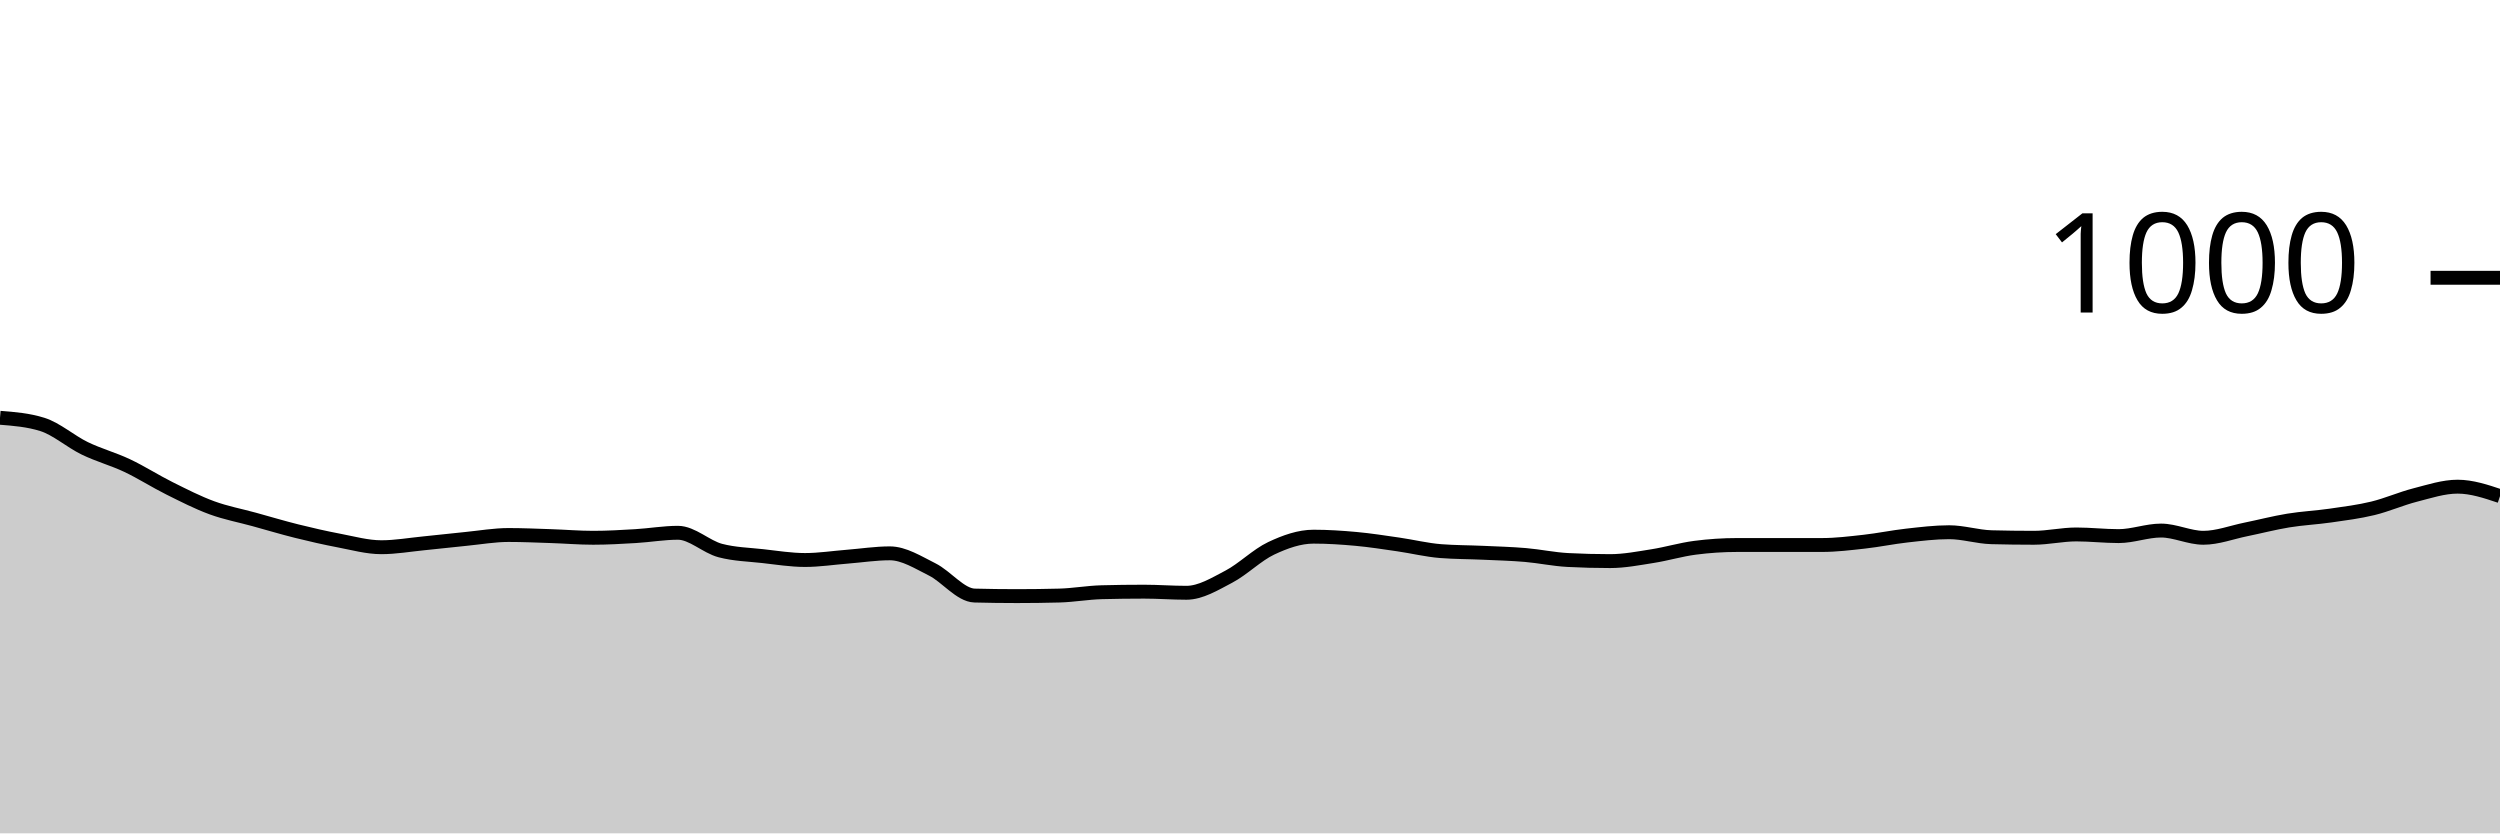
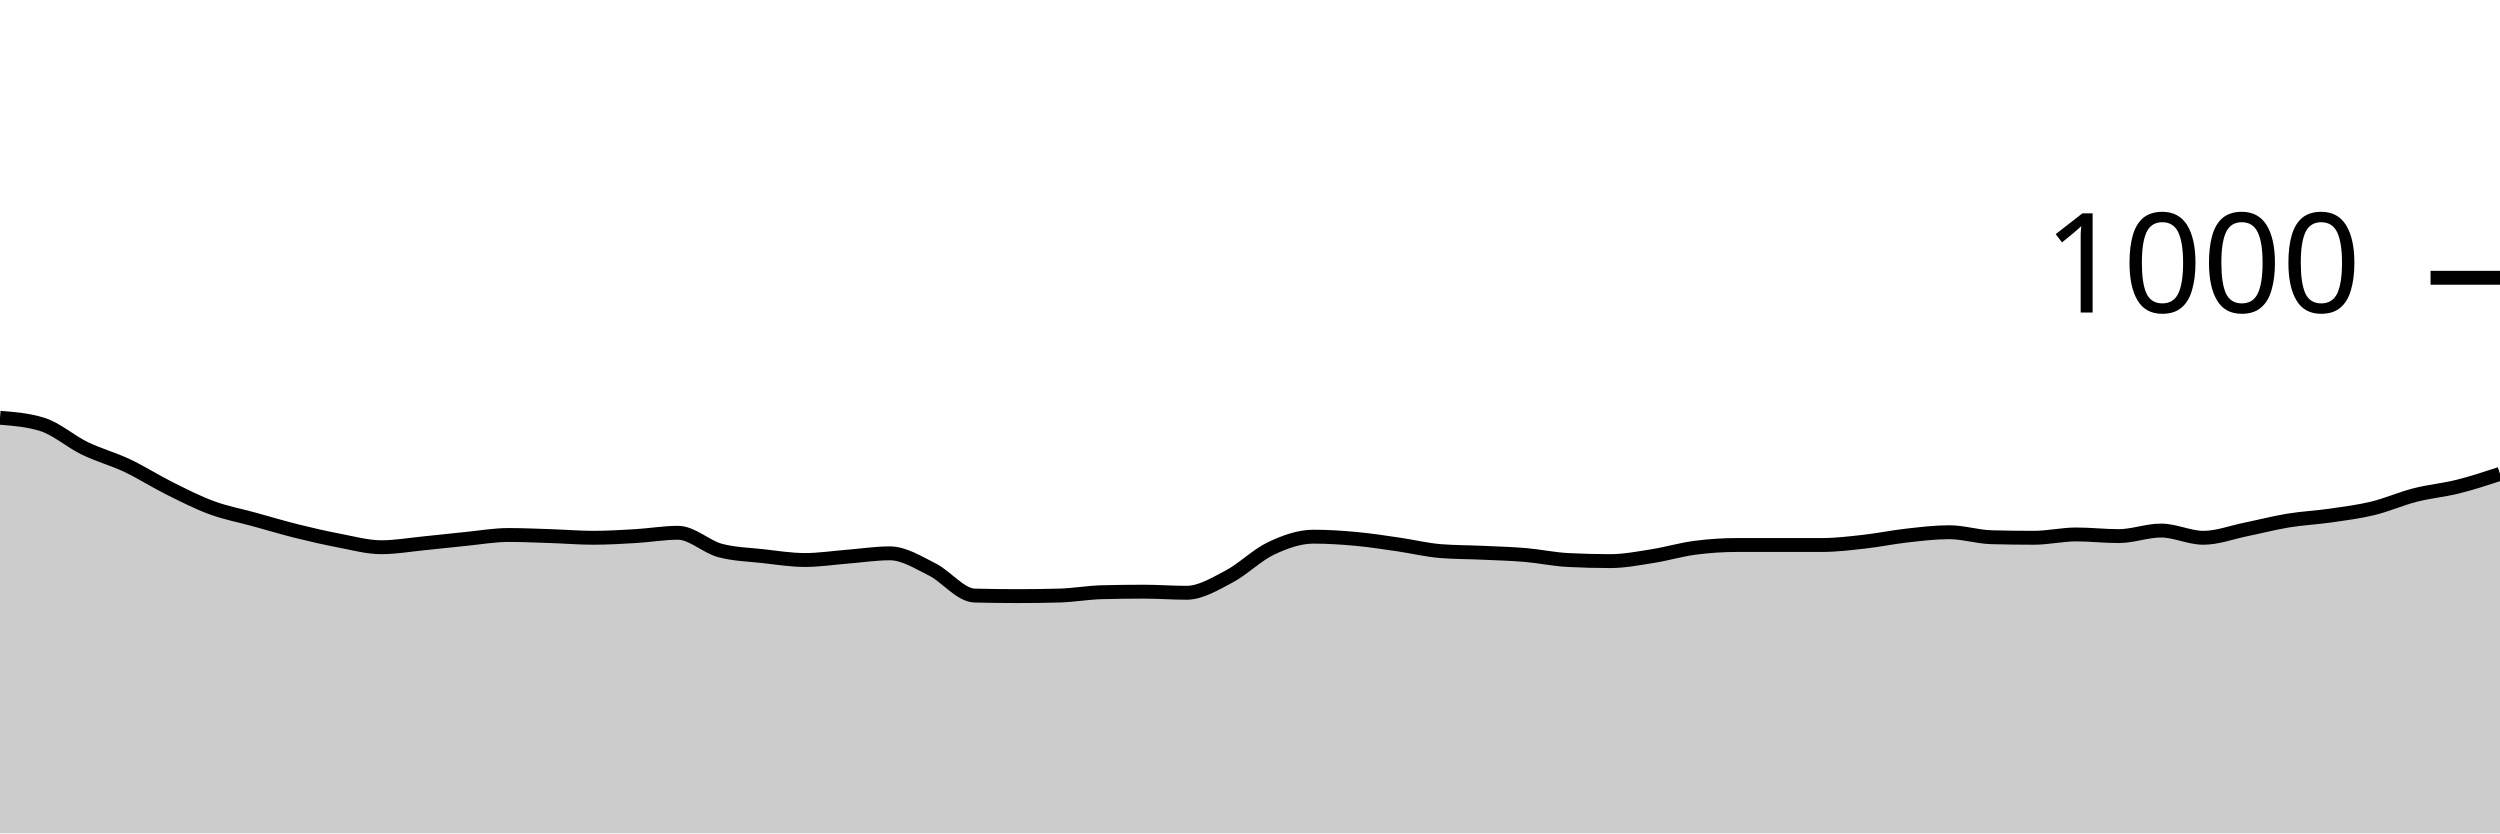
<svg xmlns="http://www.w3.org/2000/svg" viewBox="0 0 180 60">
  <g transform="translate(0,20)">
-     <path class="area" fill="rgba(0, 0, 0, 0.2)" d="M0,10.08C1.017,10.16,2.034,10.24,3.051,10.56C4.068,10.88,5.085,11.787,6.102,12.28C7.119,12.773,8.136,13.04,9.153,13.52C10.169,14,11.186,14.653,12.203,15.16C13.22,15.667,14.237,16.187,15.254,16.56C16.271,16.933,17.288,17.12,18.305,17.4C19.322,17.68,20.339,17.987,21.356,18.24C22.373,18.493,23.39,18.727,24.407,18.92C25.424,19.113,26.441,19.4,27.458,19.4C28.475,19.4,29.492,19.22,30.508,19.12C31.525,19.02,32.542,18.9,33.559,18.8C34.576,18.7,35.593,18.52,36.61,18.52C37.627,18.52,38.644,18.567,39.661,18.6C40.678,18.633,41.695,18.72,42.712,18.72C43.729,18.72,44.746,18.66,45.763,18.6C46.78,18.54,47.797,18.36,48.814,18.36C49.831,18.36,50.847,19.373,51.864,19.64C52.881,19.907,53.898,19.927,54.915,20.04C55.932,20.153,56.949,20.32,57.966,20.32C58.983,20.32,60,20.16,61.017,20.08C62.034,20,63.051,19.84,64.068,19.84C65.085,19.84,66.102,20.493,67.119,21C68.136,21.507,69.153,22.853,70.169,22.88C71.186,22.907,72.203,22.92,73.22,22.92C74.237,22.92,75.254,22.907,76.271,22.88C77.288,22.853,78.305,22.667,79.322,22.64C80.339,22.613,81.356,22.6,82.373,22.6C83.39,22.6,84.407,22.68,85.424,22.68C86.441,22.68,87.458,22.053,88.475,21.52C89.492,20.987,90.508,19.96,91.525,19.48C92.542,19,93.559,18.64,94.576,18.64C95.593,18.64,96.61,18.707,97.627,18.8C98.644,18.893,99.661,19.053,100.678,19.2C101.695,19.347,102.712,19.6,103.729,19.68C104.746,19.76,105.763,19.753,106.78,19.8C107.797,19.847,108.814,19.873,109.831,19.96C110.847,20.047,111.864,20.267,112.881,20.32C113.898,20.373,114.915,20.4,115.932,20.4C116.949,20.4,117.966,20.2,118.983,20.04C120,19.88,121.017,19.573,122.034,19.44C123.051,19.307,124.068,19.24,125.085,19.24C126.102,19.24,127.119,19.24,128.136,19.24C129.153,19.24,130.169,19.24,131.186,19.24C132.203,19.24,133.22,19.113,134.237,19C135.254,18.887,136.271,18.673,137.288,18.56C138.305,18.447,139.322,18.32,140.339,18.32C141.356,18.32,142.373,18.653,143.39,18.68C144.407,18.707,145.424,18.72,146.441,18.72C147.458,18.72,148.475,18.48,149.492,18.48C150.508,18.48,151.525,18.6,152.542,18.6C153.559,18.6,154.576,18.2,155.593,18.2C156.61,18.2,157.627,18.72,158.644,18.72C159.661,18.72,160.678,18.327,161.695,18.12C162.712,17.913,163.729,17.647,164.746,17.48C165.763,17.313,166.78,17.267,167.797,17.12C168.814,16.973,169.831,16.847,170.847,16.6C171.864,16.353,172.881,15.9,173.898,15.64C174.915,15.38,175.932,15.04,176.949,15.04C177.966,15.04,178.983,15.38,180,15.72L180,40C178.983,40,177.966,40,176.949,40C175.932,40,174.915,40,173.898,40C172.881,40,171.864,40,170.847,40C169.831,40,168.814,40,167.797,40C166.78,40,165.763,40,164.746,40C163.729,40,162.712,40,161.695,40C160.678,40,159.661,40,158.644,40C157.627,40,156.61,40,155.593,40C154.576,40,153.559,40,152.542,40C151.525,40,150.508,40,149.492,40C148.475,40,147.458,40,146.441,40C145.424,40,144.407,40,143.39,40C142.373,40,141.356,40,140.339,40C139.322,40,138.305,40,137.288,40C136.271,40,135.254,40,134.237,40C133.22,40,132.203,40,131.186,40C130.169,40,129.153,40,128.136,40C127.119,40,126.102,40,125.085,40C124.068,40,123.051,40,122.034,40C121.017,40,120,40,118.983,40C117.966,40,116.949,40,115.932,40C114.915,40,113.898,40,112.881,40C111.864,40,110.847,40,109.831,40C108.814,40,107.797,40,106.78,40C105.763,40,104.746,40,103.729,40C102.712,40,101.695,40,100.678,40C99.661,40,98.644,40,97.627,40C96.61,40,95.593,40,94.576,40C93.559,40,92.542,40,91.525,40C90.508,40,89.492,40,88.475,40C87.458,40,86.441,40,85.424,40C84.407,40,83.39,40,82.373,40C81.356,40,80.339,40,79.322,40C78.305,40,77.288,40,76.271,40C75.254,40,74.237,40,73.22,40C72.203,40,71.186,40,70.169,40C69.153,40,68.136,40,67.119,40C66.102,40,65.085,40,64.068,40C63.051,40,62.034,40,61.017,40C60,40,58.983,40,57.966,40C56.949,40,55.932,40,54.915,40C53.898,40,52.881,40,51.864,40C50.847,40,49.831,40,48.814,40C47.797,40,46.78,40,45.763,40C44.746,40,43.729,40,42.712,40C41.695,40,40.678,40,39.661,40C38.644,40,37.627,40,36.61,40C35.593,40,34.576,40,33.559,40C32.542,40,31.525,40,30.508,40C29.492,40,28.475,40,27.458,40C26.441,40,25.424,40,24.407,40C23.39,40,22.373,40,21.356,40C20.339,40,19.322,40,18.305,40C17.288,40,16.271,40,15.254,40C14.237,40,13.22,40,12.203,40C11.186,40,10.169,40,9.153,40C8.136,40,7.119,40,6.102,40C5.085,40,4.068,40,3.051,40C2.034,40,1.017,40,0,40Z" />
-     <path class="line" stroke="black" fill="none" d="M0,10.08C1.017,10.16,2.034,10.24,3.051,10.56C4.068,10.88,5.085,11.787,6.102,12.28C7.119,12.773,8.136,13.04,9.153,13.52C10.169,14,11.186,14.653,12.203,15.16C13.22,15.667,14.237,16.187,15.254,16.56C16.271,16.933,17.288,17.12,18.305,17.4C19.322,17.68,20.339,17.987,21.356,18.24C22.373,18.493,23.39,18.727,24.407,18.92C25.424,19.113,26.441,19.4,27.458,19.4C28.475,19.4,29.492,19.22,30.508,19.12C31.525,19.02,32.542,18.9,33.559,18.8C34.576,18.7,35.593,18.52,36.61,18.52C37.627,18.52,38.644,18.567,39.661,18.6C40.678,18.633,41.695,18.72,42.712,18.72C43.729,18.72,44.746,18.66,45.763,18.6C46.78,18.54,47.797,18.36,48.814,18.36C49.831,18.36,50.847,19.373,51.864,19.64C52.881,19.907,53.898,19.927,54.915,20.04C55.932,20.153,56.949,20.32,57.966,20.32C58.983,20.32,60,20.16,61.017,20.08C62.034,20,63.051,19.84,64.068,19.84C65.085,19.84,66.102,20.493,67.119,21C68.136,21.507,69.153,22.853,70.169,22.88C71.186,22.907,72.203,22.92,73.22,22.92C74.237,22.92,75.254,22.907,76.271,22.88C77.288,22.853,78.305,22.667,79.322,22.64C80.339,22.613,81.356,22.6,82.373,22.6C83.39,22.6,84.407,22.68,85.424,22.68C86.441,22.68,87.458,22.053,88.475,21.52C89.492,20.987,90.508,19.96,91.525,19.48C92.542,19,93.559,18.64,94.576,18.64C95.593,18.64,96.61,18.707,97.627,18.8C98.644,18.893,99.661,19.053,100.678,19.2C101.695,19.347,102.712,19.6,103.729,19.68C104.746,19.76,105.763,19.753,106.78,19.8C107.797,19.847,108.814,19.873,109.831,19.96C110.847,20.047,111.864,20.267,112.881,20.32C113.898,20.373,114.915,20.4,115.932,20.4C116.949,20.4,117.966,20.2,118.983,20.04C120,19.88,121.017,19.573,122.034,19.44C123.051,19.307,124.068,19.24,125.085,19.24C126.102,19.24,127.119,19.24,128.136,19.24C129.153,19.24,130.169,19.24,131.186,19.24C132.203,19.24,133.22,19.113,134.237,19C135.254,18.887,136.271,18.673,137.288,18.56C138.305,18.447,139.322,18.32,140.339,18.32C141.356,18.32,142.373,18.653,143.39,18.68C144.407,18.707,145.424,18.72,146.441,18.72C147.458,18.72,148.475,18.48,149.492,18.48C150.508,18.48,151.525,18.6,152.542,18.6C153.559,18.6,154.576,18.2,155.593,18.2C156.61,18.2,157.627,18.72,158.644,18.72C159.661,18.72,160.678,18.327,161.695,18.12C162.712,17.913,163.729,17.647,164.746,17.48C165.763,17.313,166.78,17.267,167.797,17.12C168.814,16.973,169.831,16.847,170.847,16.6C171.864,16.353,172.881,15.9,173.898,15.64C174.915,15.38,175.932,15.04,176.949,15.04C177.966,15.04,178.983,15.38,180,15.72" />
+     <path class="area" fill="rgba(0, 0, 0, 0.2)" d="M0,10.08C1.017,10.16,2.034,10.24,3.051,10.56C4.068,10.88,5.085,11.787,6.102,12.28C7.119,12.773,8.136,13.04,9.153,13.52C10.169,14,11.186,14.653,12.203,15.16C13.22,15.667,14.237,16.187,15.254,16.56C16.271,16.933,17.288,17.12,18.305,17.4C19.322,17.68,20.339,17.987,21.356,18.24C22.373,18.493,23.39,18.727,24.407,18.92C25.424,19.113,26.441,19.4,27.458,19.4C28.475,19.4,29.492,19.22,30.508,19.12C31.525,19.02,32.542,18.9,33.559,18.8C34.576,18.7,35.593,18.52,36.61,18.52C37.627,18.52,38.644,18.567,39.661,18.6C40.678,18.633,41.695,18.72,42.712,18.72C43.729,18.72,44.746,18.66,45.763,18.6C46.78,18.54,47.797,18.36,48.814,18.36C49.831,18.36,50.847,19.373,51.864,19.64C52.881,19.907,53.898,19.927,54.915,20.04C55.932,20.153,56.949,20.32,57.966,20.32C58.983,20.32,60,20.16,61.017,20.08C62.034,20,63.051,19.84,64.068,19.84C65.085,19.84,66.102,20.493,67.119,21C68.136,21.507,69.153,22.853,70.169,22.88C71.186,22.907,72.203,22.92,73.22,22.92C74.237,22.92,75.254,22.907,76.271,22.88C77.288,22.853,78.305,22.667,79.322,22.64C80.339,22.613,81.356,22.6,82.373,22.6C83.39,22.6,84.407,22.68,85.424,22.68C86.441,22.68,87.458,22.053,88.475,21.52C89.492,20.987,90.508,19.96,91.525,19.48C92.542,19,93.559,18.64,94.576,18.64C95.593,18.64,96.61,18.707,97.627,18.8C98.644,18.893,99.661,19.053,100.678,19.2C101.695,19.347,102.712,19.6,103.729,19.68C104.746,19.76,105.763,19.753,106.78,19.8C107.797,19.847,108.814,19.873,109.831,19.96C110.847,20.047,111.864,20.267,112.881,20.32C113.898,20.373,114.915,20.4,115.932,20.4C116.949,20.4,117.966,20.2,118.983,20.04C120,19.88,121.017,19.573,122.034,19.44C123.051,19.307,124.068,19.24,125.085,19.24C126.102,19.24,127.119,19.24,128.136,19.24C129.153,19.24,130.169,19.24,131.186,19.24C132.203,19.24,133.22,19.113,134.237,19C135.254,18.887,136.271,18.673,137.288,18.56C138.305,18.447,139.322,18.32,140.339,18.32C141.356,18.32,142.373,18.653,143.39,18.68C144.407,18.707,145.424,18.72,146.441,18.72C147.458,18.72,148.475,18.48,149.492,18.48C150.508,18.48,151.525,18.6,152.542,18.6C153.559,18.6,154.576,18.2,155.593,18.2C156.61,18.2,157.627,18.72,158.644,18.72C159.661,18.72,160.678,18.327,161.695,18.12C162.712,17.913,163.729,17.647,164.746,17.48C165.763,17.313,166.78,17.267,167.797,17.12C168.814,16.973,169.831,16.847,170.847,16.6C171.864,16.353,172.881,15.9,173.898,15.64C174.915,15.38,175.932,15.293,176.949,15.04C177.966,14.787,178.983,14.453,180,14.12L180,40C178.983,40,177.966,40,176.949,40C175.932,40,174.915,40,173.898,40C172.881,40,171.864,40,170.847,40C169.831,40,168.814,40,167.797,40C166.78,40,165.763,40,164.746,40C163.729,40,162.712,40,161.695,40C160.678,40,159.661,40,158.644,40C157.627,40,156.61,40,155.593,40C154.576,40,153.559,40,152.542,40C151.525,40,150.508,40,149.492,40C148.475,40,147.458,40,146.441,40C145.424,40,144.407,40,143.39,40C142.373,40,141.356,40,140.339,40C139.322,40,138.305,40,137.288,40C136.271,40,135.254,40,134.237,40C133.22,40,132.203,40,131.186,40C130.169,40,129.153,40,128.136,40C127.119,40,126.102,40,125.085,40C124.068,40,123.051,40,122.034,40C121.017,40,120,40,118.983,40C117.966,40,116.949,40,115.932,40C114.915,40,113.898,40,112.881,40C111.864,40,110.847,40,109.831,40C108.814,40,107.797,40,106.78,40C105.763,40,104.746,40,103.729,40C102.712,40,101.695,40,100.678,40C99.661,40,98.644,40,97.627,40C96.61,40,95.593,40,94.576,40C93.559,40,92.542,40,91.525,40C90.508,40,89.492,40,88.475,40C87.458,40,86.441,40,85.424,40C84.407,40,83.39,40,82.373,40C81.356,40,80.339,40,79.322,40C78.305,40,77.288,40,76.271,40C75.254,40,74.237,40,73.22,40C72.203,40,71.186,40,70.169,40C69.153,40,68.136,40,67.119,40C66.102,40,65.085,40,64.068,40C63.051,40,62.034,40,61.017,40C60,40,58.983,40,57.966,40C56.949,40,55.932,40,54.915,40C53.898,40,52.881,40,51.864,40C50.847,40,49.831,40,48.814,40C47.797,40,46.78,40,45.763,40C44.746,40,43.729,40,42.712,40C41.695,40,40.678,40,39.661,40C38.644,40,37.627,40,36.61,40C35.593,40,34.576,40,33.559,40C32.542,40,31.525,40,30.508,40C29.492,40,28.475,40,27.458,40C26.441,40,25.424,40,24.407,40C23.39,40,22.373,40,21.356,40C20.339,40,19.322,40,18.305,40C17.288,40,16.271,40,15.254,40C14.237,40,13.22,40,12.203,40C11.186,40,10.169,40,9.153,40C8.136,40,7.119,40,6.102,40C5.085,40,4.068,40,3.051,40C2.034,40,1.017,40,0,40Z" />
+     <path class="line" stroke="black" fill="none" d="M0,10.08C1.017,10.16,2.034,10.24,3.051,10.56C4.068,10.88,5.085,11.787,6.102,12.28C7.119,12.773,8.136,13.04,9.153,13.52C10.169,14,11.186,14.653,12.203,15.16C13.22,15.667,14.237,16.187,15.254,16.56C16.271,16.933,17.288,17.12,18.305,17.4C19.322,17.68,20.339,17.987,21.356,18.24C22.373,18.493,23.39,18.727,24.407,18.92C25.424,19.113,26.441,19.4,27.458,19.4C28.475,19.4,29.492,19.22,30.508,19.12C31.525,19.02,32.542,18.9,33.559,18.8C34.576,18.7,35.593,18.52,36.61,18.52C37.627,18.52,38.644,18.567,39.661,18.6C40.678,18.633,41.695,18.72,42.712,18.72C43.729,18.72,44.746,18.66,45.763,18.6C46.78,18.54,47.797,18.36,48.814,18.36C49.831,18.36,50.847,19.373,51.864,19.64C52.881,19.907,53.898,19.927,54.915,20.04C55.932,20.153,56.949,20.32,57.966,20.32C58.983,20.32,60,20.16,61.017,20.08C62.034,20,63.051,19.84,64.068,19.84C65.085,19.84,66.102,20.493,67.119,21C68.136,21.507,69.153,22.853,70.169,22.88C71.186,22.907,72.203,22.92,73.22,22.92C74.237,22.92,75.254,22.907,76.271,22.88C77.288,22.853,78.305,22.667,79.322,22.64C80.339,22.613,81.356,22.6,82.373,22.6C83.39,22.6,84.407,22.68,85.424,22.68C86.441,22.68,87.458,22.053,88.475,21.52C89.492,20.987,90.508,19.96,91.525,19.48C92.542,19,93.559,18.64,94.576,18.64C95.593,18.64,96.61,18.707,97.627,18.8C98.644,18.893,99.661,19.053,100.678,19.2C101.695,19.347,102.712,19.6,103.729,19.68C104.746,19.76,105.763,19.753,106.78,19.8C107.797,19.847,108.814,19.873,109.831,19.96C110.847,20.047,111.864,20.267,112.881,20.32C113.898,20.373,114.915,20.4,115.932,20.4C116.949,20.4,117.966,20.2,118.983,20.04C120,19.88,121.017,19.573,122.034,19.44C123.051,19.307,124.068,19.24,125.085,19.24C126.102,19.24,127.119,19.24,128.136,19.24C129.153,19.24,130.169,19.24,131.186,19.24C132.203,19.24,133.22,19.113,134.237,19C135.254,18.887,136.271,18.673,137.288,18.56C138.305,18.447,139.322,18.32,140.339,18.32C141.356,18.32,142.373,18.653,143.39,18.68C144.407,18.707,145.424,18.72,146.441,18.72C147.458,18.72,148.475,18.48,149.492,18.48C150.508,18.48,151.525,18.6,152.542,18.6C153.559,18.6,154.576,18.2,155.593,18.2C156.61,18.2,157.627,18.72,158.644,18.72C159.661,18.72,160.678,18.327,161.695,18.12C162.712,17.913,163.729,17.647,164.746,17.48C165.763,17.313,166.78,17.267,167.797,17.12C168.814,16.973,169.831,16.847,170.847,16.6C171.864,16.353,172.881,15.9,173.898,15.64C174.915,15.38,175.932,15.293,176.949,15.04C177.966,14.787,178.983,14.453,180,14.12" />
    <path class="axis-ceiling" stroke-width="1" stroke="black" fill="none" d="M175,0L180,0" />
    <text class="axis-ceiling-label" font-family="sans-serif" text-anchor="end" font-size="10px" x="170" y="2.5">1000</text>
  </g>
</svg>
